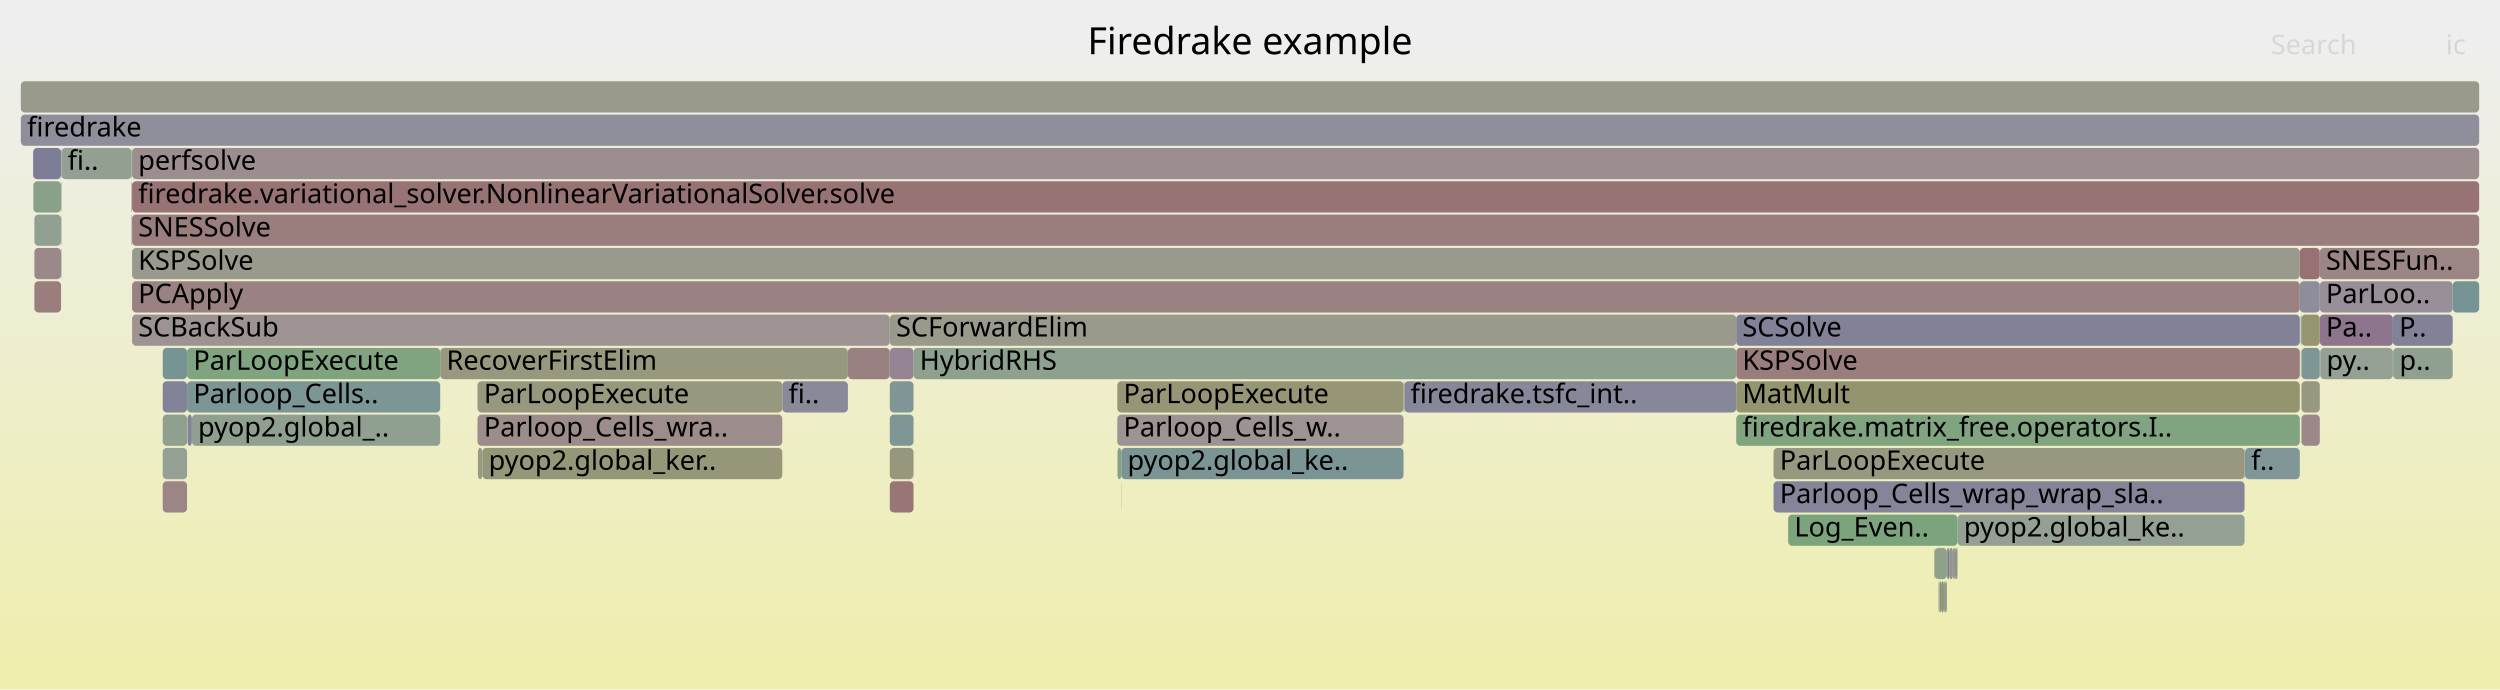
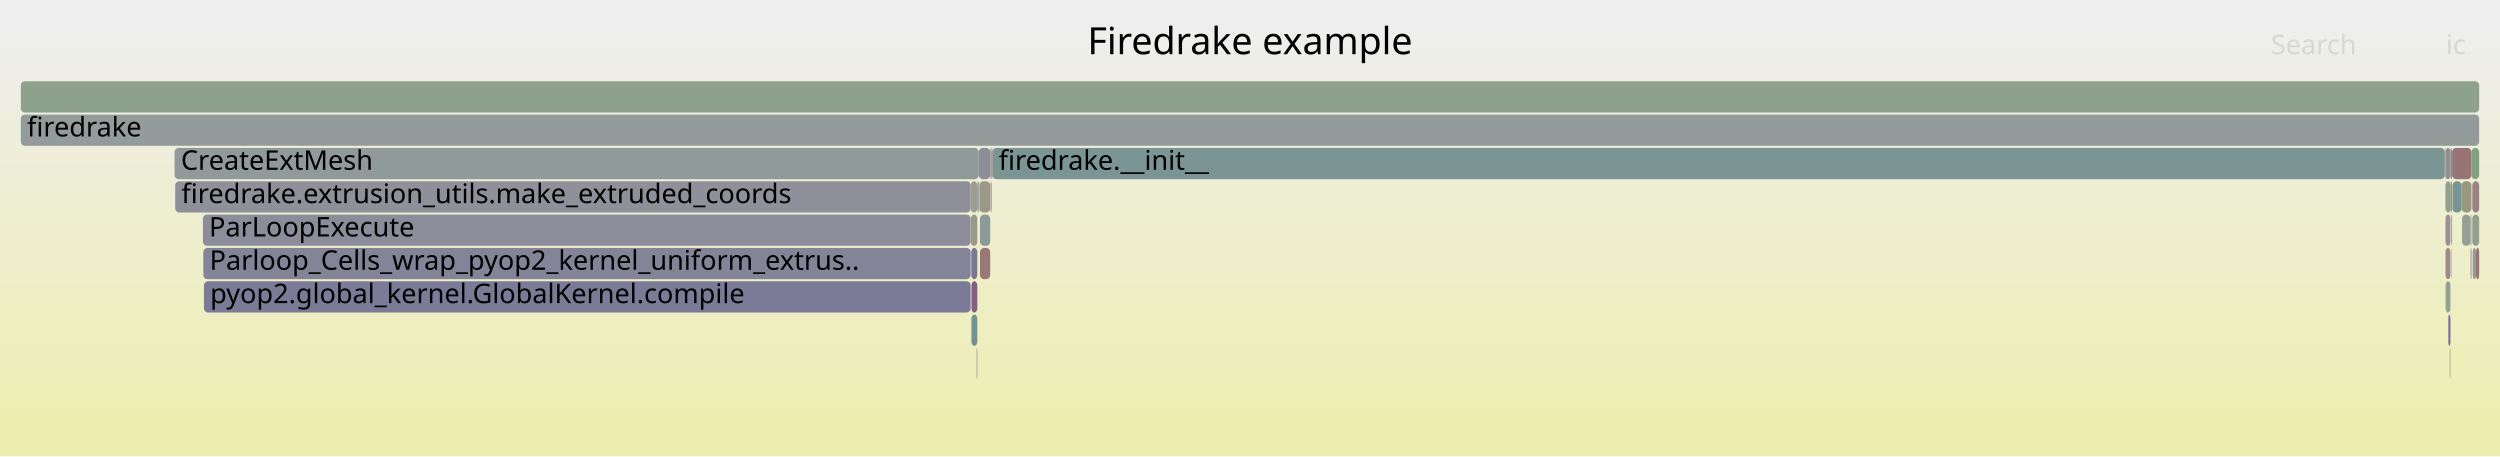
- <svg xmlns="http://www.w3.org/2000/svg" version="1.1" width="1200" height="331" viewBox="0 0 1200 331">
+ <svg xmlns="http://www.w3.org/2000/svg" version="1.1" width="1200" height="219" viewBox="0 0 1200 219">
  <defs>
    <linearGradient id="background" y1="0" y2="1" x1="0" x2="0">
      <stop stop-color="#eeeeee" offset="5%" />
      <stop stop-color="#eeeeb0" offset="95%" />
    </linearGradient>
  </defs>
  <style type="text/css">
	text { font-family:Verdana; font-size:13px; fill:rgb(0,0,0); }
	#search, #ignorecase { opacity:0.1; cursor:pointer; }
	#search:hover, #search.show, #ignorecase:hover, #ignorecase.show { opacity:1; }
	#subtitle { text-anchor:middle; font-color:rgb(160,160,160); }
	#title { text-anchor:middle; font-size:18px}
	#unzoom { cursor:pointer; }
	#frames &gt; *:hover { stroke:black; stroke-width:0.5; cursor:pointer; }
	.hide { display:none; }
	.parent { opacity:0.5; }
</style>
-   <rect x="0.0" y="0" width="1200.0" height="331.0" fill="url(#background)" />
+   <rect x="0.0" y="0" width="1200.0" height="219.0" fill="url(#background)" />
  <text id="title" x="600.00" y="26">Firedrake example</text>
-   <text id="details" x="10.00" y="313"> </text>
+   <text id="details" x="10.00" y="201"> </text>
  <text id="unzoom" x="10.00" y="26" class="hide">Reset Zoom</text>
  <text id="search" x="1090.00" y="26">Search</text>
  <text id="ignorecase" x="1174.00" y="26">ic</text>
-   <text id="matched" x="1090.00" y="313"> </text>
+   <text id="matched" x="1090.00" y="201"> </text>
  <g id="frames">
    <g>
-       <rect x="16.5" y="103" width="12.8" height="15.0" fill="rgb(145.003,160.116,145.003)" rx="2" ry="2" />
-       <text x="19.54" y="113.5" />
-     </g>
-     <g>
-       <rect x="63.1" y="87" width="0.1" height="15.0" fill="rgb(151.559,151.559,126.787)" rx="2" ry="2" />
-       <text x="66.08" y="97.5" />
-     </g>
-     <g>
-       <rect x="934.1" y="279" width="0.4" height="15.0" fill="rgb(150.817,139.593,150.817)" rx="2" ry="2" />
-       <text x="937.13" y="289.5" />
-     </g>
-     <g>
-       <rect x="536.3" y="199" width="137.4" height="15.0" fill="rgb(156.548,146.867,146.867)" rx="2" ry="2" />
-       <text x="539.29" y="209.5">Parloop_Cells_w..</text>
-     </g>
-     <g>
-       <rect x="231.5" y="215" width="144.0" height="15.0" fill="rgb(150.368,150.368,121.015)" rx="2" ry="2" />
-       <text x="234.53" y="225.5">pyop2.global_ker..</text>
-     </g>
-     <g>
-       <rect x="1077.4" y="215" width="0.2" height="15.0" fill="rgb(133.243,133.243,153.208)" rx="2" ry="2" />
-       <text x="1080.42" y="225.5" />
-     </g>
-     <g>
-       <rect x="1104.3" y="151" width="0.1" height="15.0" fill="rgb(156.095,143.392,143.392)" rx="2" ry="2" />
-       <text x="1107.25" y="161.5" />
-     </g>
-     <g>
-       <rect x="833.4" y="183" width="270.5" height="15.0" fill="rgb(148.323,148.323,111.104)" rx="2" ry="2" />
-       <text x="836.35" y="193.5">MatMult</text>
-     </g>
-     <g>
-       <rect x="1104.7" y="199" width="8.8" height="15.0" fill="rgb(155.242,136.854,136.854)" rx="2" ry="2" />
-       <text x="1107.73" y="209.5" />
-     </g>
-     <g>
-       <rect x="78.1" y="183" width="11.7" height="15.0" fill="rgb(129.938,129.938,152.569)" rx="2" ry="2" />
-       <text x="81.12" y="193.5" />
-     </g>
-     <g>
-       <rect x="934.5" y="263" width="0.5" height="15.0" fill="rgb(120.245,148.212,148.212)" rx="2" ry="2" />
-       <text x="937.54" y="273.5" />
-     </g>
-     <g>
-       <rect x="1104.7" y="183" width="8.8" height="15.0" fill="rgb(151.998,151.998,128.914)" rx="2" ry="2" />
-       <text x="1107.73" y="193.5" />
-     </g>
-     <g>
-       <rect x="536.4" y="215" width="1.8" height="15.0" fill="rgb(133.822,161.936,133.822)" rx="2" ry="2" />
-       <text x="539.44" y="225.5" />
-     </g>
-     <g>
-       <rect x="229.2" y="199" width="146.3" height="15.0" fill="rgb(155.65,139.981,139.981)" rx="2" ry="2" />
-       <text x="232.25" y="209.5">Parloop_Cells_wra..</text>
-     </g>
-     <g>
-       <rect x="427.1" y="151" width="406.3" height="15.0" fill="rgb(154.248,154.248,139.818)" rx="2" ry="2" />
-       <text x="430.12" y="161.5">SCForwardElim</text>
-     </g>
-     <g>
-       <rect x="78.1" y="199" width="11.7" height="15.0" fill="rgb(142.741,160.484,142.741)" rx="2" ry="2" />
-       <text x="81.12" y="209.5" />
-     </g>
-     <g>
-       <rect x="63.2" y="87" width="0.2" height="15.0" fill="rgb(142.893,119.289,142.893)" rx="2" ry="2" />
-       <text x="66.22" y="97.5" />
-     </g>
-     <g>
-       <rect x="16.5" y="119" width="12.8" height="15.0" fill="rgb(155.068,135.52,135.52)" rx="2" ry="2" />
-       <text x="19.54" y="129.5" />
-     </g>
-     <g>
-       <rect x="427.1" y="231" width="11.4" height="15.0" fill="rgb(152.777,117.955,117.955)" rx="2" ry="2" />
-       <text x="430.12" y="241.5" />
-     </g>
-     <g>
-       <rect x="939.6" y="247" width="137.8" height="15.0" fill="rgb(148.77,159.503,148.77)" rx="2" ry="2" />
-       <text x="942.65" y="257.5">pyop2.global_ke..</text>
-     </g>
-     <g>
-       <rect x="90.0" y="199" width="2.1" height="15.0" fill="rgb(129.996,129.996,152.58)" rx="2" ry="2" />
-       <text x="93.04" y="209.5" />
-     </g>
-     <g>
-       <rect x="937.4" y="263" width="0.6" height="15.0" fill="rgb(139.899,160.947,139.899)" rx="2" ry="2" />
-       <text x="940.42" y="273.5" />
-     </g>
-     <g>
-       <rect x="229.4" y="215" width="2.1" height="15.0" fill="rgb(152.616,152.616,131.906)" rx="2" ry="2" />
-       <text x="232.44" y="225.5" />
-     </g>
-     <g>
-       <rect x="16.0" y="87" width="13.3" height="15.0" fill="rgb(137.211,161.384,137.211)" rx="2" ry="2" />
-       <text x="19.04" y="97.5" />
-     </g>
-     <g>
-       <rect x="931.7" y="279" width="1.4" height="15.0" fill="rgb(148.331,148.331,111.144)" rx="2" ry="2" />
-       <text x="934.72" y="289.5" />
-     </g>
-     <g>
-       <rect x="933.1" y="279" width="1.0" height="15.0" fill="rgb(137.867,161.277,137.867)" rx="2" ry="2" />
-       <text x="936.14" y="289.5" />
-     </g>
-     <g>
-       <rect x="63.4" y="119" width="1040.5" height="15.0" fill="rgb(154.236,154.236,139.757)" rx="2" ry="2" />
-       <text x="66.35" y="129.5">KSPSolve</text>
-     </g>
-     <g>
-       <rect x="674.1" y="183" width="159.3" height="15.0" fill="rgb(135.42,135.42,153.63)" rx="2" ry="2" />
-       <text x="677.06" y="193.5">firedrake.tsfc_int..</text>
-     </g>
-     <g>
-       <rect x="1148.7" y="167" width="28.6" height="15.0" fill="rgb(144.314,160.228,144.314)" rx="2" ry="2" />
-       <text x="1151.74" y="177.5">p..</text>
-     </g>
-     <g>
-       <rect x="92.1" y="199" width="119.2" height="15.0" fill="rgb(144.487,160.2,144.487)" rx="2" ry="2" />
-       <text x="95.05" y="209.5">pyop2.global_..</text>
-     </g>
-     <g>
-       <rect x="10.0" y="55" width="1180.0" height="15.0" fill="rgb(142.887,142.887,155.075)" rx="2" ry="2" />
+       <rect x="84.1" y="87" width="381.8" height="15.0" fill="rgb(144.396,144.396,155.367)" rx="2" ry="2" />
+       <text x="87.09" y="97.5">firedrake.extrusion_utils.make_extruded_coords</text>
+     </g>
+     <g>
+       <rect x="97.6" y="119" width="368.3" height="15.0" fill="rgb(132.115,132.115,152.99)" rx="2" ry="2" />
+       <text x="100.60" y="129.5">Parloop_Cells_wrap_pyop2_kernel_uniform_extrus..</text>
+     </g>
+     <g>
+       <rect x="1186.9" y="119" width="1.6" height="15.0" fill="rgb(146.188,154.938,154.938)" rx="2" ry="2" />
+       <text x="1189.87" y="129.5" />
+     </g>
+     <g>
+       <rect x="1186.7" y="87" width="3.3" height="15.0" fill="rgb(154.351,130.021,130.021)" rx="2" ry="2" />
+       <text x="1189.72" y="97.5" />
+     </g>
+     <g>
+       <rect x="1173.5" y="71" width="0.4" height="15.0" fill="rgb(146.981,159.794,146.981)" rx="2" ry="2" />
+       <text x="1176.47" y="81.5" />
+     </g>
+     <g>
+       <rect x="470.2" y="87" width="5.1" height="15.0" fill="rgb(152.848,152.848,133.03)" rx="2" ry="2" />
+       <text x="473.25" y="97.5" />
+     </g>
+     <g>
+       <rect x="1173.9" y="119" width="2.3" height="15.0" fill="rgb(155.567,139.343,139.343)" rx="2" ry="2" />
+       <text x="1176.93" y="129.5" />
+     </g>
+     <g>
+       <rect x="1173.9" y="103" width="2.3" height="15.0" fill="rgb(152.185,143.099,152.185)" rx="2" ry="2" />
+       <text x="1176.93" y="113.5" />
+     </g>
+     <g>
+       <rect x="469.4" y="87" width="0.4" height="15.0" fill="rgb(134.96,134.96,153.541)" rx="2" ry="2" />
+       <text x="472.38" y="97.5" />
+     </g>
+     <g>
+       <rect x="1173.9" y="71" width="2.3" height="15.0" fill="rgb(155.498,138.819,138.819)" rx="2" ry="2" />
+       <text x="1176.93" y="81.5" />
+     </g>
+     <g>
+       <rect x="469.8" y="71" width="5.5" height="15.0" fill="rgb(142.359,142.359,154.973)" rx="2" ry="2" />
+       <text x="472.79" y="81.5" />
+     </g>
+     <g>
+       <rect x="475.5" y="87" width="0.2" height="15.0" fill="rgb(153.558,123.947,123.947)" rx="2" ry="2" />
+       <text x="478.51" y="97.5" />
+     </g>
+     <g>
+       <rect x="1176.8" y="103" width="0.2" height="15.0" fill="rgb(152.576,116.418,116.418)" rx="2" ry="2" />
+       <text x="1179.80" y="113.5" />
+     </g>
+     <g>
+       <rect x="470.4" y="119" width="4.9" height="15.0" fill="rgb(153.003,119.686,119.686)" rx="2" ry="2" />
+       <text x="473.44" y="129.5" />
+     </g>
+     <g>
+       <rect x="97.9" y="135" width="368.0" height="15.0" fill="rgb(122.843,122.843,151.195)" rx="2" ry="2" />
+       <text x="100.87" y="145.5">pyop2.global_kernel.GlobalKernel.compile</text>
+     </g>
+     <g>
+       <rect x="466.3" y="151" width="2.8" height="15.0" fill="rgb(111.612,145.974,145.974)" rx="2" ry="2" />
+       <text x="469.31" y="161.5" />
+     </g>
+     <g>
+       <rect x="470.0" y="87" width="0.2" height="15.0" fill="rgb(154.052,154.052,138.867)" rx="2" ry="2" />
+       <text x="473.04" y="97.5" />
+     </g>
+     <g>
+       <rect x="1186.7" y="103" width="3.3" height="15.0" fill="rgb(145.649,160.011,145.649)" rx="2" ry="2" />
+       <text x="1189.72" y="113.5" />
+     </g>
+     <g>
+       <rect x="1177.2" y="87" width="4.4" height="15.0" fill="rgb(121.341,148.496,148.496)" rx="2" ry="2" />
+       <text x="1180.17" y="97.5" />
+     </g>
+     <g>
+       <rect x="466.2" y="119" width="2.9" height="15.0" fill="rgb(120.802,120.802,150.8)" rx="2" ry="2" />
+       <text x="469.17" y="129.5" />
+     </g>
+     <g>
+       <rect x="468.8" y="167" width="0.3" height="15.0" fill="rgb(132.503,132.503,153.065)" rx="2" ry="2" />
+       <text x="471.80" y="177.5" />
+     </g>
+     <g>
+       <rect x="1175.9" y="167" width="0.3" height="15.0" fill="rgb(151.299,151.299,125.527)" rx="2" ry="2" />
+       <text x="1178.93" y="177.5" />
+     </g>
+     <g>
+       <rect x="475.7" y="87" width="0.3" height="15.0" fill="rgb(154.838,133.76,133.76)" rx="2" ry="2" />
+       <text x="478.70" y="97.5" />
+     </g>
+     <g>
+       <rect x="475.3" y="71" width="0.7" height="15.0" fill="rgb(156.445,146.078,146.078)" rx="2" ry="2" />
+       <text x="478.26" y="81.5" />
+     </g>
+     <g>
+       <rect x="1173.9" y="87" width="2.3" height="15.0" fill="rgb(143.815,160.309,143.815)" rx="2" ry="2" />
+       <text x="1176.93" y="97.5" />
+     </g>
+     <g>
+       <rect x="1176.2" y="87" width="0.8" height="15.0" fill="rgb(149.184,149.184,115.275)" rx="2" ry="2" />
+       <text x="1179.21" y="97.5" />
+     </g>
+     <g>
+       <rect x="1176.5" y="103" width="0.3" height="15.0" fill="rgb(143.349,160.385,143.349)" rx="2" ry="2" />
+       <text x="1179.49" y="113.5" />
+     </g>
+     <g>
+       <rect x="465.9" y="87" width="3.2" height="15.0" fill="rgb(155.712,155.712,146.913)" rx="2" ry="2" />
+       <text x="468.88" y="97.5" />
+     </g>
+     <g>
+       <rect x="476.4" y="71" width="697.1" height="15.0" fill="rgb(122.974,148.919,148.919)" rx="2" ry="2" />
+       <text x="479.37" y="81.5">firedrake.__init__</text>
+     </g>
+     <g>
+       <rect x="1177.0" y="71" width="9.3" height="15.0" fill="rgb(152.511,115.916,115.916)" rx="2" ry="2" />
+       <text x="1180.03" y="81.5" />
+     </g>
+     <g>
+       <rect x="1176.6" y="119" width="0.2" height="15.0" fill="rgb(154.932,154.932,143.134)" rx="2" ry="2" />
+       <text x="1179.63" y="129.5" />
+     </g>
+     <g>
+       <rect x="1185.8" y="103" width="0.5" height="15.0" fill="rgb(148.023,159.624,148.023)" rx="2" ry="2" />
+       <text x="1188.76" y="113.5" />
+     </g>
+     <g>
+       <rect x="470.4" y="103" width="4.9" height="15.0" fill="rgb(140.665,153.506,153.506)" rx="2" ry="2" />
+       <text x="473.44" y="113.5" />
+     </g>
+     <g>
+       <rect x="10.0" y="39" width="1180.0" height="15.0" fill="rgb(140.977,160.771,140.977)" rx="2" ry="2" />
+       <text x="13.00" y="49.5" />
+     </g>
+     <g>
+       <rect x="1173.8" y="87" width="0.1" height="15.0" fill="rgb(153.204,121.234,121.234)" rx="2" ry="2" />
+       <text x="1176.77" y="97.5" />
+     </g>
+     <g>
+       <rect x="469.1" y="87" width="0.3" height="15.0" fill="rgb(132.165,151.302,151.302)" rx="2" ry="2" />
+       <text x="472.06" y="97.5" />
+     </g>
+     <g>
+       <rect x="1181.8" y="103" width="4.0" height="15.0" fill="rgb(149.538,159.378,149.538)" rx="2" ry="2" />
+       <text x="1184.78" y="113.5" />
+     </g>
+     <g>
+       <rect x="466.3" y="135" width="2.8" height="15.0" fill="rgb(133.055,94.077,133.055)" rx="2" ry="2" />
+       <text x="469.31" y="145.5" />
+     </g>
+     <g>
+       <rect x="1176.2" y="71" width="0.8" height="15.0" fill="rgb(118.034,147.638,147.638)" rx="2" ry="2" />
+       <text x="1179.21" y="81.5" />
+     </g>
+     <g>
+       <rect x="1173.8" y="103" width="0.1" height="15.0" fill="rgb(155.006,135.045,135.045)" rx="2" ry="2" />
+       <text x="1176.77" y="113.5" />
+     </g>
+     <g>
+       <rect x="466.0" y="103" width="3.1" height="15.0" fill="rgb(153.32,153.32,135.318)" rx="2" ry="2" />
+       <text x="469.02" y="113.5" />
+     </g>
+     <g>
+       <rect x="97.4" y="103" width="368.5" height="15.0" fill="rgb(140.125,140.125,154.54)" rx="2" ry="2" />
+       <text x="100.35" y="113.5">ParLoopExecute</text>
+     </g>
+     <g>
+       <rect x="1175.2" y="151" width="1.0" height="15.0" fill="rgb(111.895,111.895,149.076)" rx="2" ry="2" />
+       <text x="1178.25" y="161.5" />
+     </g>
+     <g>
+       <rect x="1188.5" y="119" width="1.5" height="15.0" fill="rgb(152.425,115.26,115.26)" rx="2" ry="2" />
+       <text x="1191.53" y="129.5" />
+     </g>
+     <g>
+       <rect x="1173.9" y="135" width="2.3" height="15.0" fill="rgb(147.633,159.688,147.633)" rx="2" ry="2" />
+       <text x="1176.93" y="145.5" />
+     </g>
+     <g>
+       <rect x="1186.3" y="71" width="3.7" height="15.0" fill="rgb(128.68,162.773,128.68)" rx="2" ry="2" />
+       <text x="1189.31" y="81.5" />
+     </g>
+     <g>
+       <rect x="1181.6" y="87" width="4.7" height="15.0" fill="rgb(151.921,151.921,128.54)" rx="2" ry="2" />
+       <text x="1184.64" y="97.5" />
+     </g>
+     <g>
+       <rect x="476.0" y="71" width="0.4" height="15.0" fill="rgb(152.916,119.026,119.026)" rx="2" ry="2" />
+       <text x="479.01" y="81.5" />
+     </g>
+     <g>
+       <rect x="1185.9" y="119" width="0.4" height="15.0" fill="rgb(153.226,121.401,121.401)" rx="2" ry="2" />
+       <text x="1188.91" y="129.5" />
+     </g>
+     <g>
+       <rect x="10.0" y="55" width="1180.0" height="15.0" fill="rgb(147.099,155.174,155.174)" rx="2" ry="2" />
      <text x="13.00" y="65.5">firedrake</text>
    </g>
    <g>
-       <rect x="63.4" y="71" width="1126.6" height="15.0" fill="rgb(155.948,142.266,142.266)" rx="2" ry="2" />
-       <text x="66.35" y="81.5">perfsolve</text>
-     </g>
-     <g>
-       <rect x="89.8" y="183" width="121.5" height="15.0" fill="rgb(124.049,149.198,149.198)" rx="2" ry="2" />
-       <text x="92.83" y="193.5">Parloop_Cells..</text>
-     </g>
-     <g>
-       <rect x="63.4" y="87" width="1126.6" height="15.0" fill="rgb(152.357,114.74,114.74)" rx="2" ry="2" />
-       <text x="66.35" y="97.5">firedrake.variational_solver.NonlinearVariationalSolver.solve</text>
-     </g>
-     <g>
-       <rect x="427.1" y="199" width="11.4" height="15.0" fill="rgb(127.02,149.968,149.968)" rx="2" ry="2" />
-       <text x="430.12" y="209.5" />
-     </g>
-     <g>
-       <rect x="1077.6" y="215" width="26.3" height="15.0" fill="rgb(128.594,150.376,150.376)" rx="2" ry="2" />
-       <text x="1080.55" y="225.5">f..</text>
-     </g>
-     <g>
-       <rect x="1103.9" y="135" width="9.6" height="15.0" fill="rgb(141.478,141.478,154.802)" rx="2" ry="2" />
-       <text x="1106.90" y="145.5" />
-     </g>
-     <g>
-       <rect x="15.9" y="71" width="13.4" height="15.0" fill="rgb(125.069,125.069,151.626)" rx="2" ry="2" />
-       <text x="18.91" y="81.5" />
-     </g>
-     <g>
-       <rect x="1104.7" y="167" width="8.8" height="15.0" fill="rgb(127.455,150.081,150.081)" rx="2" ry="2" />
-       <text x="1107.73" y="177.5" />
-     </g>
-     <g>
-       <rect x="29.3" y="87" width="0.2" height="15.0" fill="rgb(148.375,133.337,148.375)" rx="2" ry="2" />
-       <text x="32.31" y="97.5" />
-     </g>
-     <g>
-       <rect x="833.4" y="167" width="270.5" height="15.0" fill="rgb(153.642,124.592,124.592)" rx="2" ry="2" />
-       <text x="836.35" y="177.5">KSPSolve</text>
-     </g>
-     <g>
-       <rect x="1113.5" y="151" width="35.1" height="15.0" fill="rgb(141.928,116.817,141.928)" rx="2" ry="2" />
-       <text x="1116.47" y="161.5">Pa..</text>
-     </g>
-     <g>
-       <rect x="29.5" y="71" width="33.6" height="15.0" fill="rgb(145.767,159.991,145.767)" rx="2" ry="2" />
-       <text x="32.46" y="81.5">fi..</text>
-     </g>
-     <g>
-       <rect x="935.6" y="263" width="1.8" height="15.0" fill="rgb(140.438,153.447,153.447)" rx="2" ry="2" />
-       <text x="938.59" y="273.5" />
-     </g>
-     <g>
-       <rect x="536.3" y="183" width="137.4" height="15.0" fill="rgb(149.807,149.807,118.296)" rx="2" ry="2" />
-       <text x="539.29" y="193.5">ParLoopExecute</text>
-     </g>
-     <g>
-       <rect x="427.1" y="215" width="11.4" height="15.0" fill="rgb(151.376,151.376,125.897)" rx="2" ry="2" />
-       <text x="430.12" y="225.5" />
-     </g>
-     <g>
-       <rect x="78.1" y="215" width="11.7" height="15.0" fill="rgb(148.293,159.58,148.293)" rx="2" ry="2" />
-       <text x="81.12" y="225.5" />
-     </g>
-     <g>
-       <rect x="858.3" y="247" width="81.3" height="15.0" fill="rgb(124.155,163.51,124.155)" rx="2" ry="2" />
-       <text x="861.29" y="257.5">Log_Even..</text>
-     </g>
-     <g>
-       <rect x="63.4" y="103" width="1126.6" height="15.0" fill="rgb(153.831,126.039,126.039)" rx="2" ry="2" />
-       <text x="66.35" y="113.5">SNESSolve</text>
-     </g>
-     <g>
-       <rect x="78.1" y="167" width="11.7" height="15.0" fill="rgb(119.376,147.986,147.986)" rx="2" ry="2" />
-       <text x="81.12" y="177.5" />
-     </g>
-     <g>
-       <rect x="63.4" y="135" width="1040.5" height="15.0" fill="rgb(154.389,130.316,130.316)" rx="2" ry="2" />
-       <text x="66.35" y="145.5">PCApply</text>
-     </g>
-     <g>
-       <rect x="538.2" y="215" width="135.5" height="15.0" fill="rgb(122.78,148.869,148.869)" rx="2" ry="2" />
-       <text x="541.19" y="225.5">pyop2.global_ke..</text>
-     </g>
-     <g>
-       <rect x="833.4" y="199" width="270.5" height="15.0" fill="rgb(128.445,162.811,128.445)" rx="2" ry="2" />
-       <text x="836.35" y="209.5">firedrake.matrix_free.operators.I..</text>
-     </g>
-     <g>
-       <rect x="928.4" y="263" width="0.2" height="15.0" fill="rgb(148.161,148.161,110.317)" rx="2" ry="2" />
-       <text x="931.44" y="273.5" />
-     </g>
-     <g>
-       <rect x="89.8" y="167" width="121.5" height="15.0" fill="rgb(127.801,162.916,127.801)" rx="2" ry="2" />
-       <text x="92.83" y="177.5">ParLoopExecute</text>
-     </g>
-     <g>
-       <rect x="935.0" y="263" width="0.6" height="15.0" fill="rgb(152.884,118.778,118.778)" rx="2" ry="2" />
-       <text x="937.98" y="273.5" />
-     </g>
-     <g>
-       <rect x="29.3" y="119" width="0.2" height="15.0" fill="rgb(124.404,163.469,124.404)" rx="2" ry="2" />
-       <text x="32.31" y="129.5" />
-     </g>
-     <g>
-       <rect x="1104.7" y="151" width="8.8" height="15.0" fill="rgb(149.002,149.002,114.396)" rx="2" ry="2" />
-       <text x="1107.73" y="161.5" />
-     </g>
-     <g>
-       <rect x="851.3" y="215" width="226.1" height="15.0" fill="rgb(151.915,151.915,128.512)" rx="2" ry="2" />
-       <text x="854.29" y="225.5">ParLoopExecute</text>
-     </g>
-     <g>
-       <rect x="673.7" y="183" width="0.4" height="15.0" fill="rgb(147.432,159.72,147.432)" rx="2" ry="2" />
-       <text x="676.69" y="193.5" />
-     </g>
-     <g>
-       <rect x="1113.5" y="135" width="63.8" height="15.0" fill="rgb(152.253,143.274,152.253)" rx="2" ry="2" />
-       <text x="1116.47" y="145.5">ParLoo..</text>
-     </g>
-     <g>
-       <rect x="931.0" y="279" width="0.7" height="15.0" fill="rgb(141.162,141.162,154.741)" rx="2" ry="2" />
-       <text x="933.97" y="289.5" />
-     </g>
-     <g>
-       <rect x="407.0" y="167" width="20.1" height="15.0" fill="rgb(154.203,128.887,128.887)" rx="2" ry="2" />
-       <text x="410.00" y="177.5" />
-     </g>
-     <g>
-       <rect x="10.0" y="39" width="1180.0" height="15.0" fill="rgb(154.236,154.236,139.759)" rx="2" ry="2" />
-       <text x="13.00" y="49.5" />
-     </g>
-     <g>
-       <rect x="928.6" y="263" width="5.9" height="15.0" fill="rgb(140.879,160.787,140.879)" rx="2" ry="2" />
-       <text x="931.57" y="273.5" />
-     </g>
-     <g>
-       <rect x="851.3" y="231" width="226.1" height="15.0" fill="rgb(133.477,133.477,153.254)" rx="2" ry="2" />
-       <text x="854.29" y="241.5">Parloop_Cells_wrap_wrap_sla..</text>
-     </g>
-     <g>
-       <rect x="1103.9" y="119" width="9.6" height="15.0" fill="rgb(152.318,114.436,114.436)" rx="2" ry="2" />
-       <text x="1106.90" y="129.5" />
-     </g>
-     <g>
-       <rect x="930.5" y="279" width="0.5" height="15.0" fill="rgb(145.855,159.977,145.855)" rx="2" ry="2" />
-       <text x="933.47" y="289.5" />
-     </g>
-     <g>
-       <rect x="375.5" y="183" width="31.5" height="15.0" fill="rgb(136.997,136.997,153.935)" rx="2" ry="2" />
-       <text x="378.48" y="193.5">fi..</text>
-     </g>
-     <g>
-       <rect x="1104.4" y="151" width="0.3" height="15.0" fill="rgb(119.152,147.928,147.928)" rx="2" ry="2" />
-       <text x="1107.38" y="161.5" />
-     </g>
-     <g>
-       <rect x="938.0" y="263" width="0.8" height="15.0" fill="rgb(153.064,120.159,120.159)" rx="2" ry="2" />
-       <text x="940.98" y="273.5" />
-     </g>
-     <g>
-       <rect x="1177.3" y="135" width="12.7" height="15.0" fill="rgb(118,147.63,147.63)" rx="2" ry="2" />
-       <text x="1180.30" y="145.5" />
-     </g>
-     <g>
-       <rect x="211.3" y="167" width="195.7" height="15.0" fill="rgb(151.701,151.701,127.472)" rx="2" ry="2" />
-       <text x="214.32" y="177.5">RecoverFirstElim</text>
-     </g>
-     <g>
-       <rect x="1113.5" y="119" width="76.5" height="15.0" fill="rgb(154.705,132.74,132.74)" rx="2" ry="2" />
-       <text x="1116.47" y="129.5">SNESFun..</text>
-     </g>
-     <g>
-       <rect x="1148.6" y="151" width="28.7" height="15.0" fill="rgb(128.983,128.983,152.384)" rx="2" ry="2" />
-       <text x="1151.59" y="161.5">P..</text>
-     </g>
-     <g>
-       <rect x="438.5" y="167" width="394.9" height="15.0" fill="rgb(142.292,160.557,142.292)" rx="2" ry="2" />
-       <text x="441.47" y="177.5">HybridRHS</text>
-     </g>
-     <g>
-       <rect x="1113.7" y="167" width="34.9" height="15.0" fill="rgb(148.602,159.53,148.602)" rx="2" ry="2" />
-       <text x="1116.70" y="177.5">py..</text>
-     </g>
-     <g>
-       <rect x="78.1" y="231" width="11.7" height="15.0" fill="rgb(154.743,133.029,133.029)" rx="2" ry="2" />
-       <text x="81.12" y="241.5" />
-     </g>
-     <g>
-       <rect x="229.2" y="183" width="146.3" height="15.0" fill="rgb(151.52,151.52,126.596)" rx="2" ry="2" />
-       <text x="232.25" y="193.5">ParLoopExecute</text>
-     </g>
-     <g>
-       <rect x="833.4" y="151" width="270.5" height="15.0" fill="rgb(128.711,128.711,152.331)" rx="2" ry="2" />
-       <text x="836.35" y="161.5">SCSolve</text>
-     </g>
-     <g>
-       <rect x="427.1" y="183" width="11.4" height="15.0" fill="rgb(128.359,150.315,150.315)" rx="2" ry="2" />
-       <text x="430.12" y="193.5" />
-     </g>
-     <g>
-       <rect x="29.3" y="103" width="0.2" height="15.0" fill="rgb(129.045,162.714,129.045)" rx="2" ry="2" />
-       <text x="32.31" y="113.5" />
-     </g>
-     <g>
-       <rect x="63.1" y="71" width="0.3" height="15.0" fill="rgb(141.531,160.681,141.531)" rx="2" ry="2" />
-       <text x="66.08" y="81.5" />
-     </g>
-     <g>
-       <rect x="427.1" y="167" width="11.4" height="15.0" fill="rgb(148.027,132.443,148.027)" rx="2" ry="2" />
-       <text x="430.12" y="177.5" />
-     </g>
-     <g>
-       <rect x="16.5" y="135" width="12.8" height="15.0" fill="rgb(153.811,125.881,125.881)" rx="2" ry="2" />
-       <text x="19.54" y="145.5" />
-     </g>
-     <g>
-       <rect x="1104.3" y="167" width="0.1" height="15.0" fill="rgb(155.552,155.552,146.136)" rx="2" ry="2" />
-       <text x="1107.25" y="177.5" />
-     </g>
-     <g>
-       <rect x="63.2" y="103" width="0.2" height="15.0" fill="rgb(118.816,118.816,150.416)" rx="2" ry="2" />
-       <text x="66.22" y="113.5" />
-     </g>
-     <g>
-       <rect x="938.8" y="263" width="0.8" height="15.0" fill="rgb(132.675,151.434,151.434)" rx="2" ry="2" />
-       <text x="941.81" y="273.5" />
-     </g>
-     <g>
-       <rect x="63.4" y="151" width="363.7" height="15.0" fill="rgb(156.535,146.769,146.769)" rx="2" ry="2" />
-       <text x="66.35" y="161.5">SCBackSub</text>
-     </g>
-     <g>
-       <rect x="538.1" y="231" width="0.1" height="15.0" fill="rgb(155.677,140.192,140.192)" rx="2" ry="2" />
-       <text x="541.06" y="241.5" />
-     </g>
-     <g>
-       <rect x="29.3" y="71" width="0.2" height="15.0" fill="rgb(154.908,154.908,143.017)" rx="2" ry="2" />
-       <text x="32.31" y="81.5" />
+       <rect x="83.8" y="71" width="386.0" height="15.0" fill="rgb(143.659,154.282,154.282)" rx="2" ry="2" />
+       <text x="86.85" y="81.5">CreateExtMesh</text>
+     </g>
+     <g>
+       <rect x="1173.8" y="119" width="0.1" height="15.0" fill="rgb(151.945,142.483,151.945)" rx="2" ry="2" />
+       <text x="1176.77" y="129.5" />
    </g>
  </g>
</svg>
